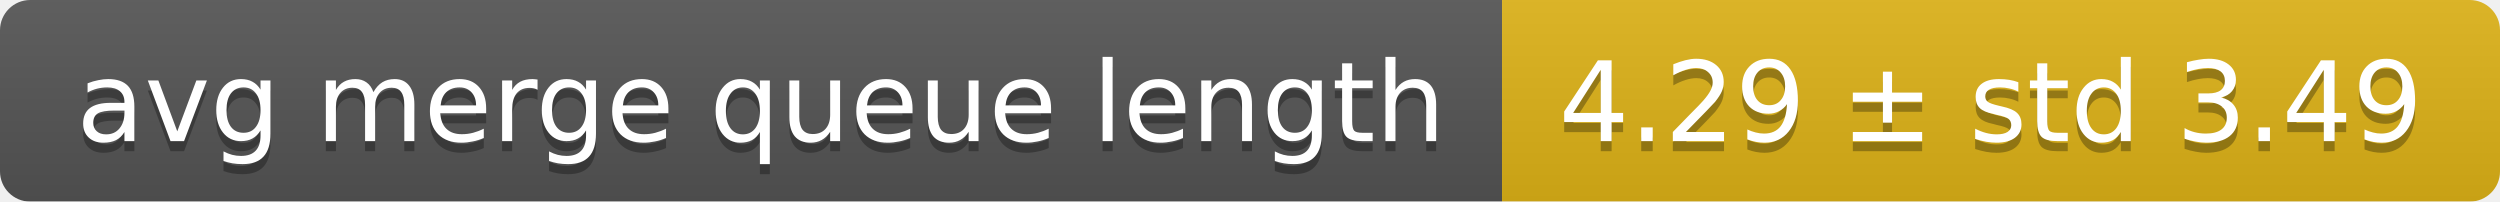
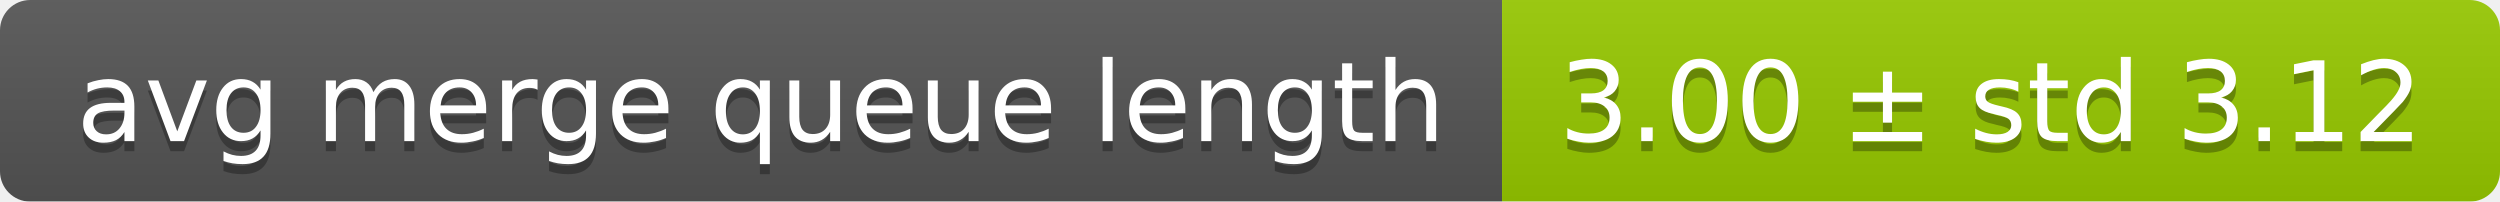
<svg xmlns="http://www.w3.org/2000/svg" width="248" height="20">
  <linearGradient id="smooth" x2="0" y2="100%">
    <stop offset="0" stop-color="#bbb" stop-opacity=".1" />
    <stop offset="1" stop-opacity=".1" />
  </linearGradient>
  <mask id="round">
    <rect width="248" height="20" rx="3" fill="#fff" />
  </mask>
  <g mask="url(#round)">
    <rect width="149" height="20" fill="#555" />
-     <rect x="149" width="99" height="20" fill="#dfb317" />
+     <rect x="149" width="99" height="20" fill="#97ca00" />
    <rect width="248" height="20" fill="url(#smooth)" />
  </g>
  <g fill="#fff" text-anchor="middle" font-family="DejaVu Sans,Verdana,Geneva,sans-serif" font-size="11">
    <text x="75.5" y="15" fill="#010101" fill-opacity=".3">avg merge queue length</text>
    <text x="75.5" y="14">avg merge queue length</text>
-     <text x="197.5" y="15" fill="#010101" fill-opacity=".3">4.29 ± std 3.49</text>
-     <text x="197.5" y="14">4.29 ± std 3.49</text>
+     <text x="197.5" y="15" fill="#010101" fill-opacity=".3">3.00 ± std 3.12</text>
+     <text x="197.5" y="14">3.00 ± std 3.12</text>
  </g>
</svg>
